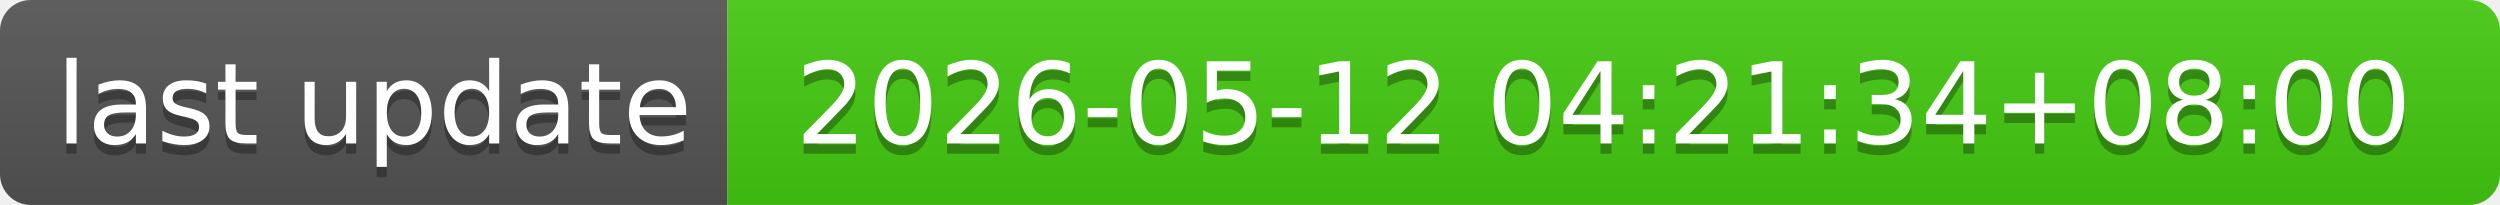
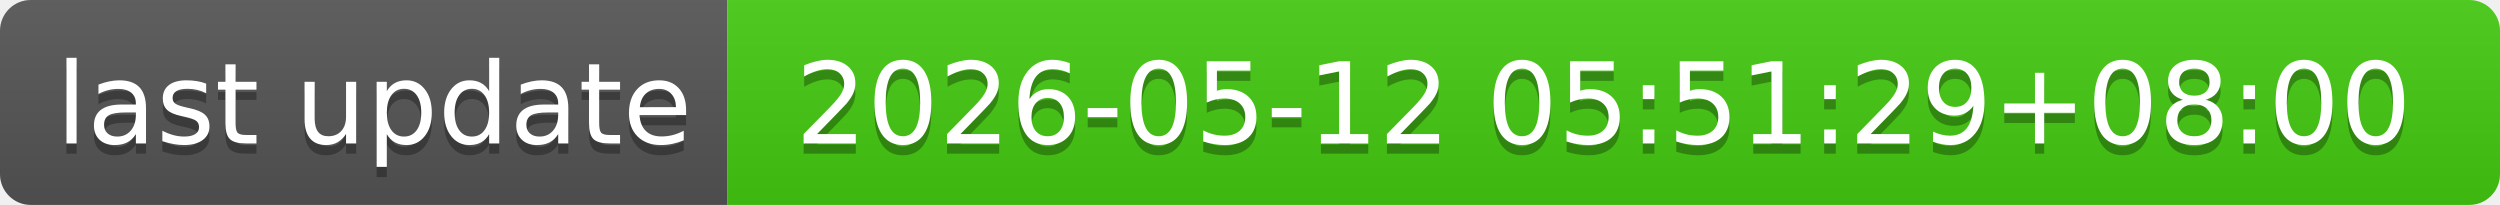
- <svg xmlns="http://www.w3.org/2000/svg" width="244" height="20" role="img" aria-label="last update: 2026-05-12 04:21:34+08:00">
+ <svg xmlns="http://www.w3.org/2000/svg" width="244" height="20" role="img" aria-label="last update: 2026-05-12 05:51:29+08:00">
  <linearGradient id="s" x2="0" y2="100%">
    <stop offset="0" stop-color="#bbb" stop-opacity=".1" />
    <stop offset="1" stop-opacity=".1" />
  </linearGradient>
  <clipPath id="r">
    <rect width="244" height="20" rx="3" fill="#fff" />
  </clipPath>
  <g clip-path="url(#r)">
    <rect width="71" height="20" fill="#555" />
    <rect x="71" width="173" height="20" fill="#4c1" />
    <rect width="244" height="20" fill="url(#s)" />
  </g>
  <g fill="#fff" text-anchor="middle" font-family="Verdana,Geneva,DejaVu Sans,sans-serif" text-rendering="geometricPrecision" font-size="110">
    <text aria-hidden="true" x="365" y="150" fill="#010101" fill-opacity=".3" transform="scale(.1)" textLength="610">last update</text>
    <text x="365" y="140" transform="scale(.1)" fill="#fff" textLength="610">last update</text>
-     <text aria-hidden="true" x="1565" y="150" fill="#010101" fill-opacity=".3" transform="scale(.1)" textLength="1630">2026-05-12 04:21:34+08:00</text>
-     <text x="1565" y="140" transform="scale(.1)" fill="#fff" textLength="1630">2026-05-12 04:21:34+08:00</text>
+     <text aria-hidden="true" x="1565" y="150" fill="#010101" fill-opacity=".3" transform="scale(.1)" textLength="1630">2026-05-12 05:51:29+08:00</text>
+     <text x="1565" y="140" transform="scale(.1)" fill="#fff" textLength="1630">2026-05-12 05:51:29+08:00</text>
  </g>
</svg>
